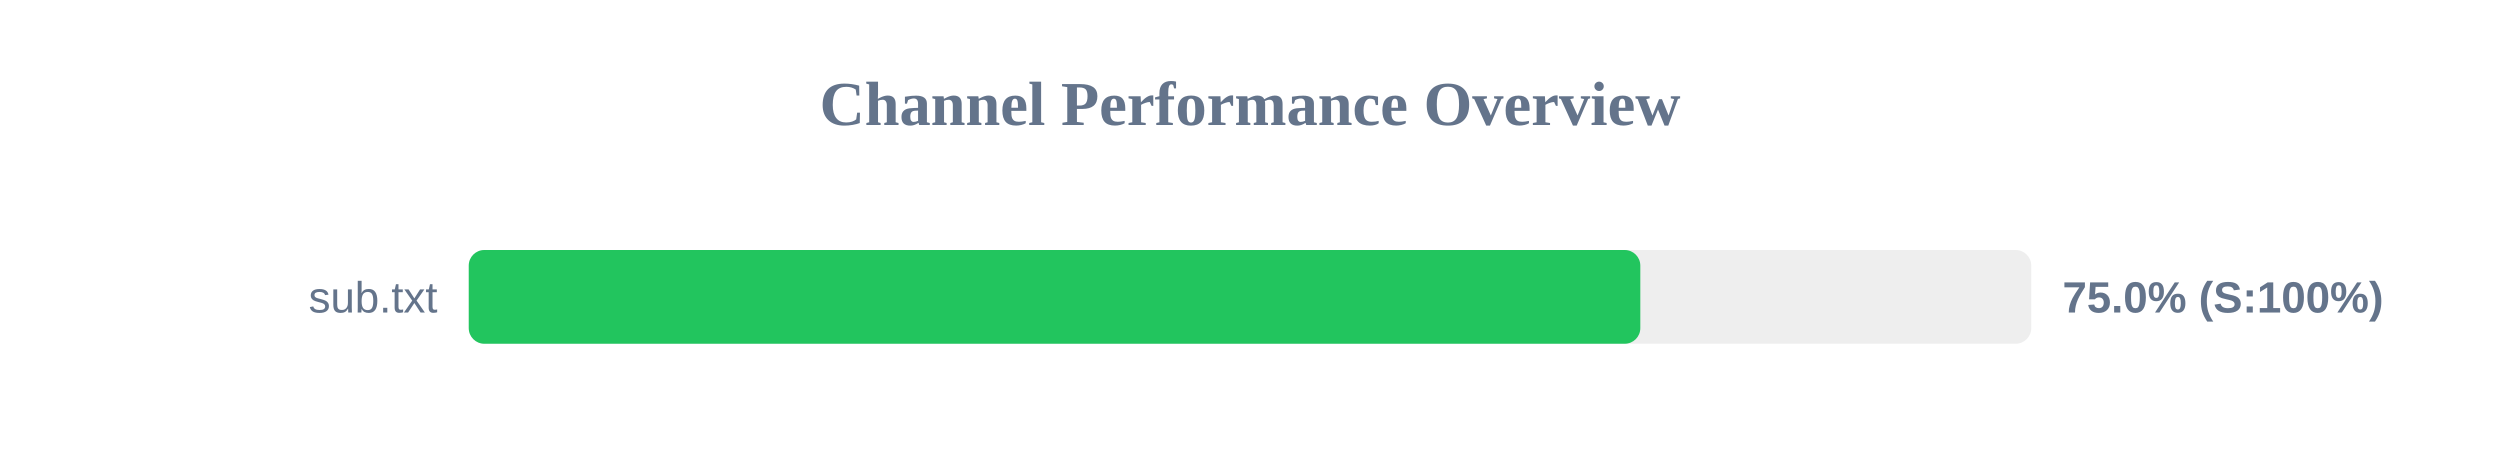
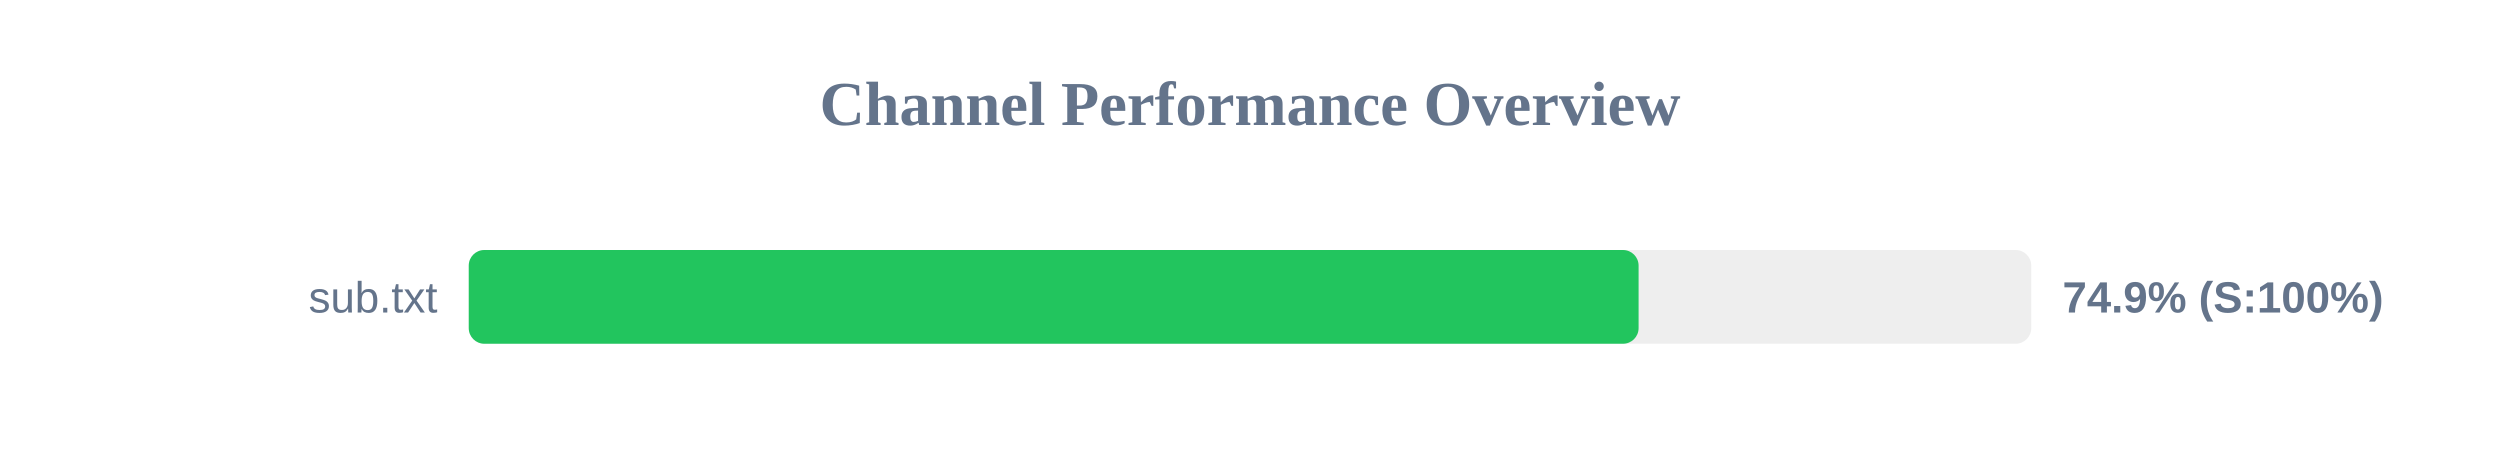
<svg xmlns="http://www.w3.org/2000/svg" width="800" height="150" version="1.1">
  <style>
        .row { font: 14px Arial; fill: #64748b; }
        .score { font: bold 14px Arial; fill: #64748b; }
    </style>
  <text x="400" y="40" text-anchor="middle" font-size="20px" font-weight="bold" fill="#64748b">Channel Performance Overview</text>
  <rect x="150" y="80" width="500" height="30" fill="#eee" rx="5" />
-   <rect x="150" y="80" width="374.9" height="30" fill="#22c55e" rx="5" />
+   <rect x="150" y="80" width="374.35" height="30" fill="#22c55e" rx="5" />
  <text x="140" y="100" text-anchor="end" class="row">sub.txt</text>
-   <text x="660" y="100" text-anchor="start" class="score">75.0% (S:100%)</text>
+   <text x="660" y="100" text-anchor="start" class="score">74.9% (S:100%)</text>
</svg>
